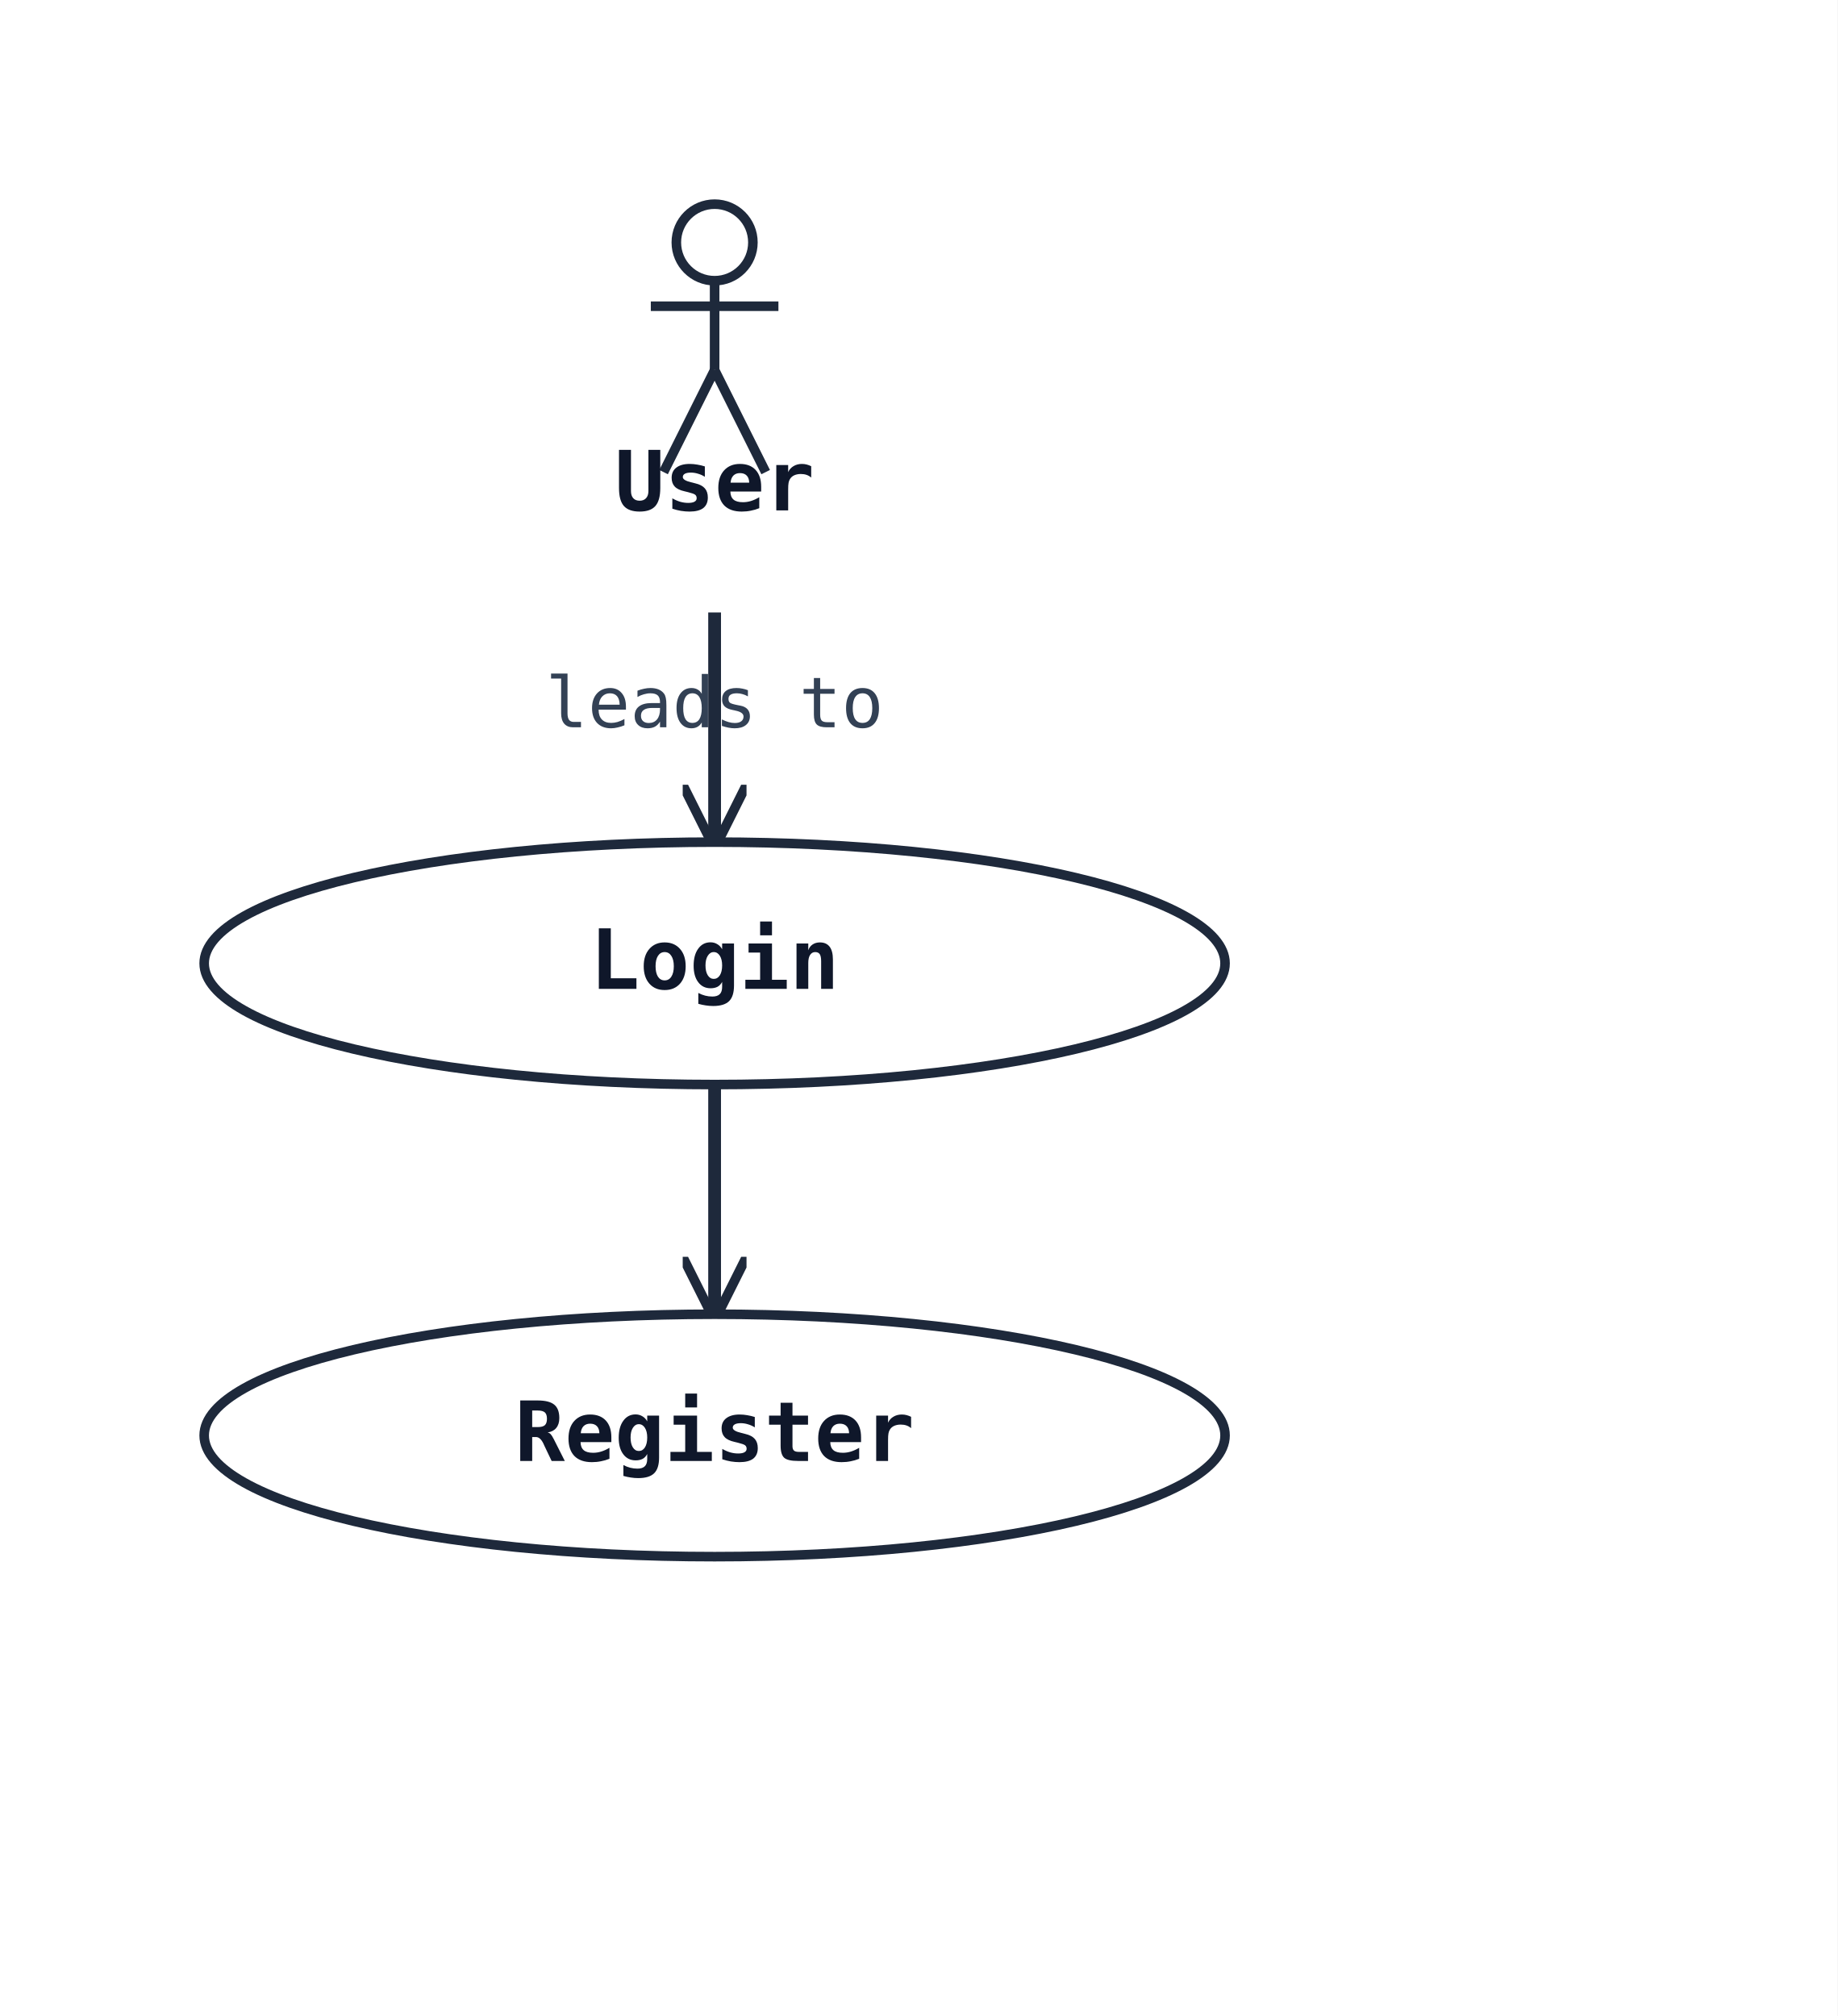
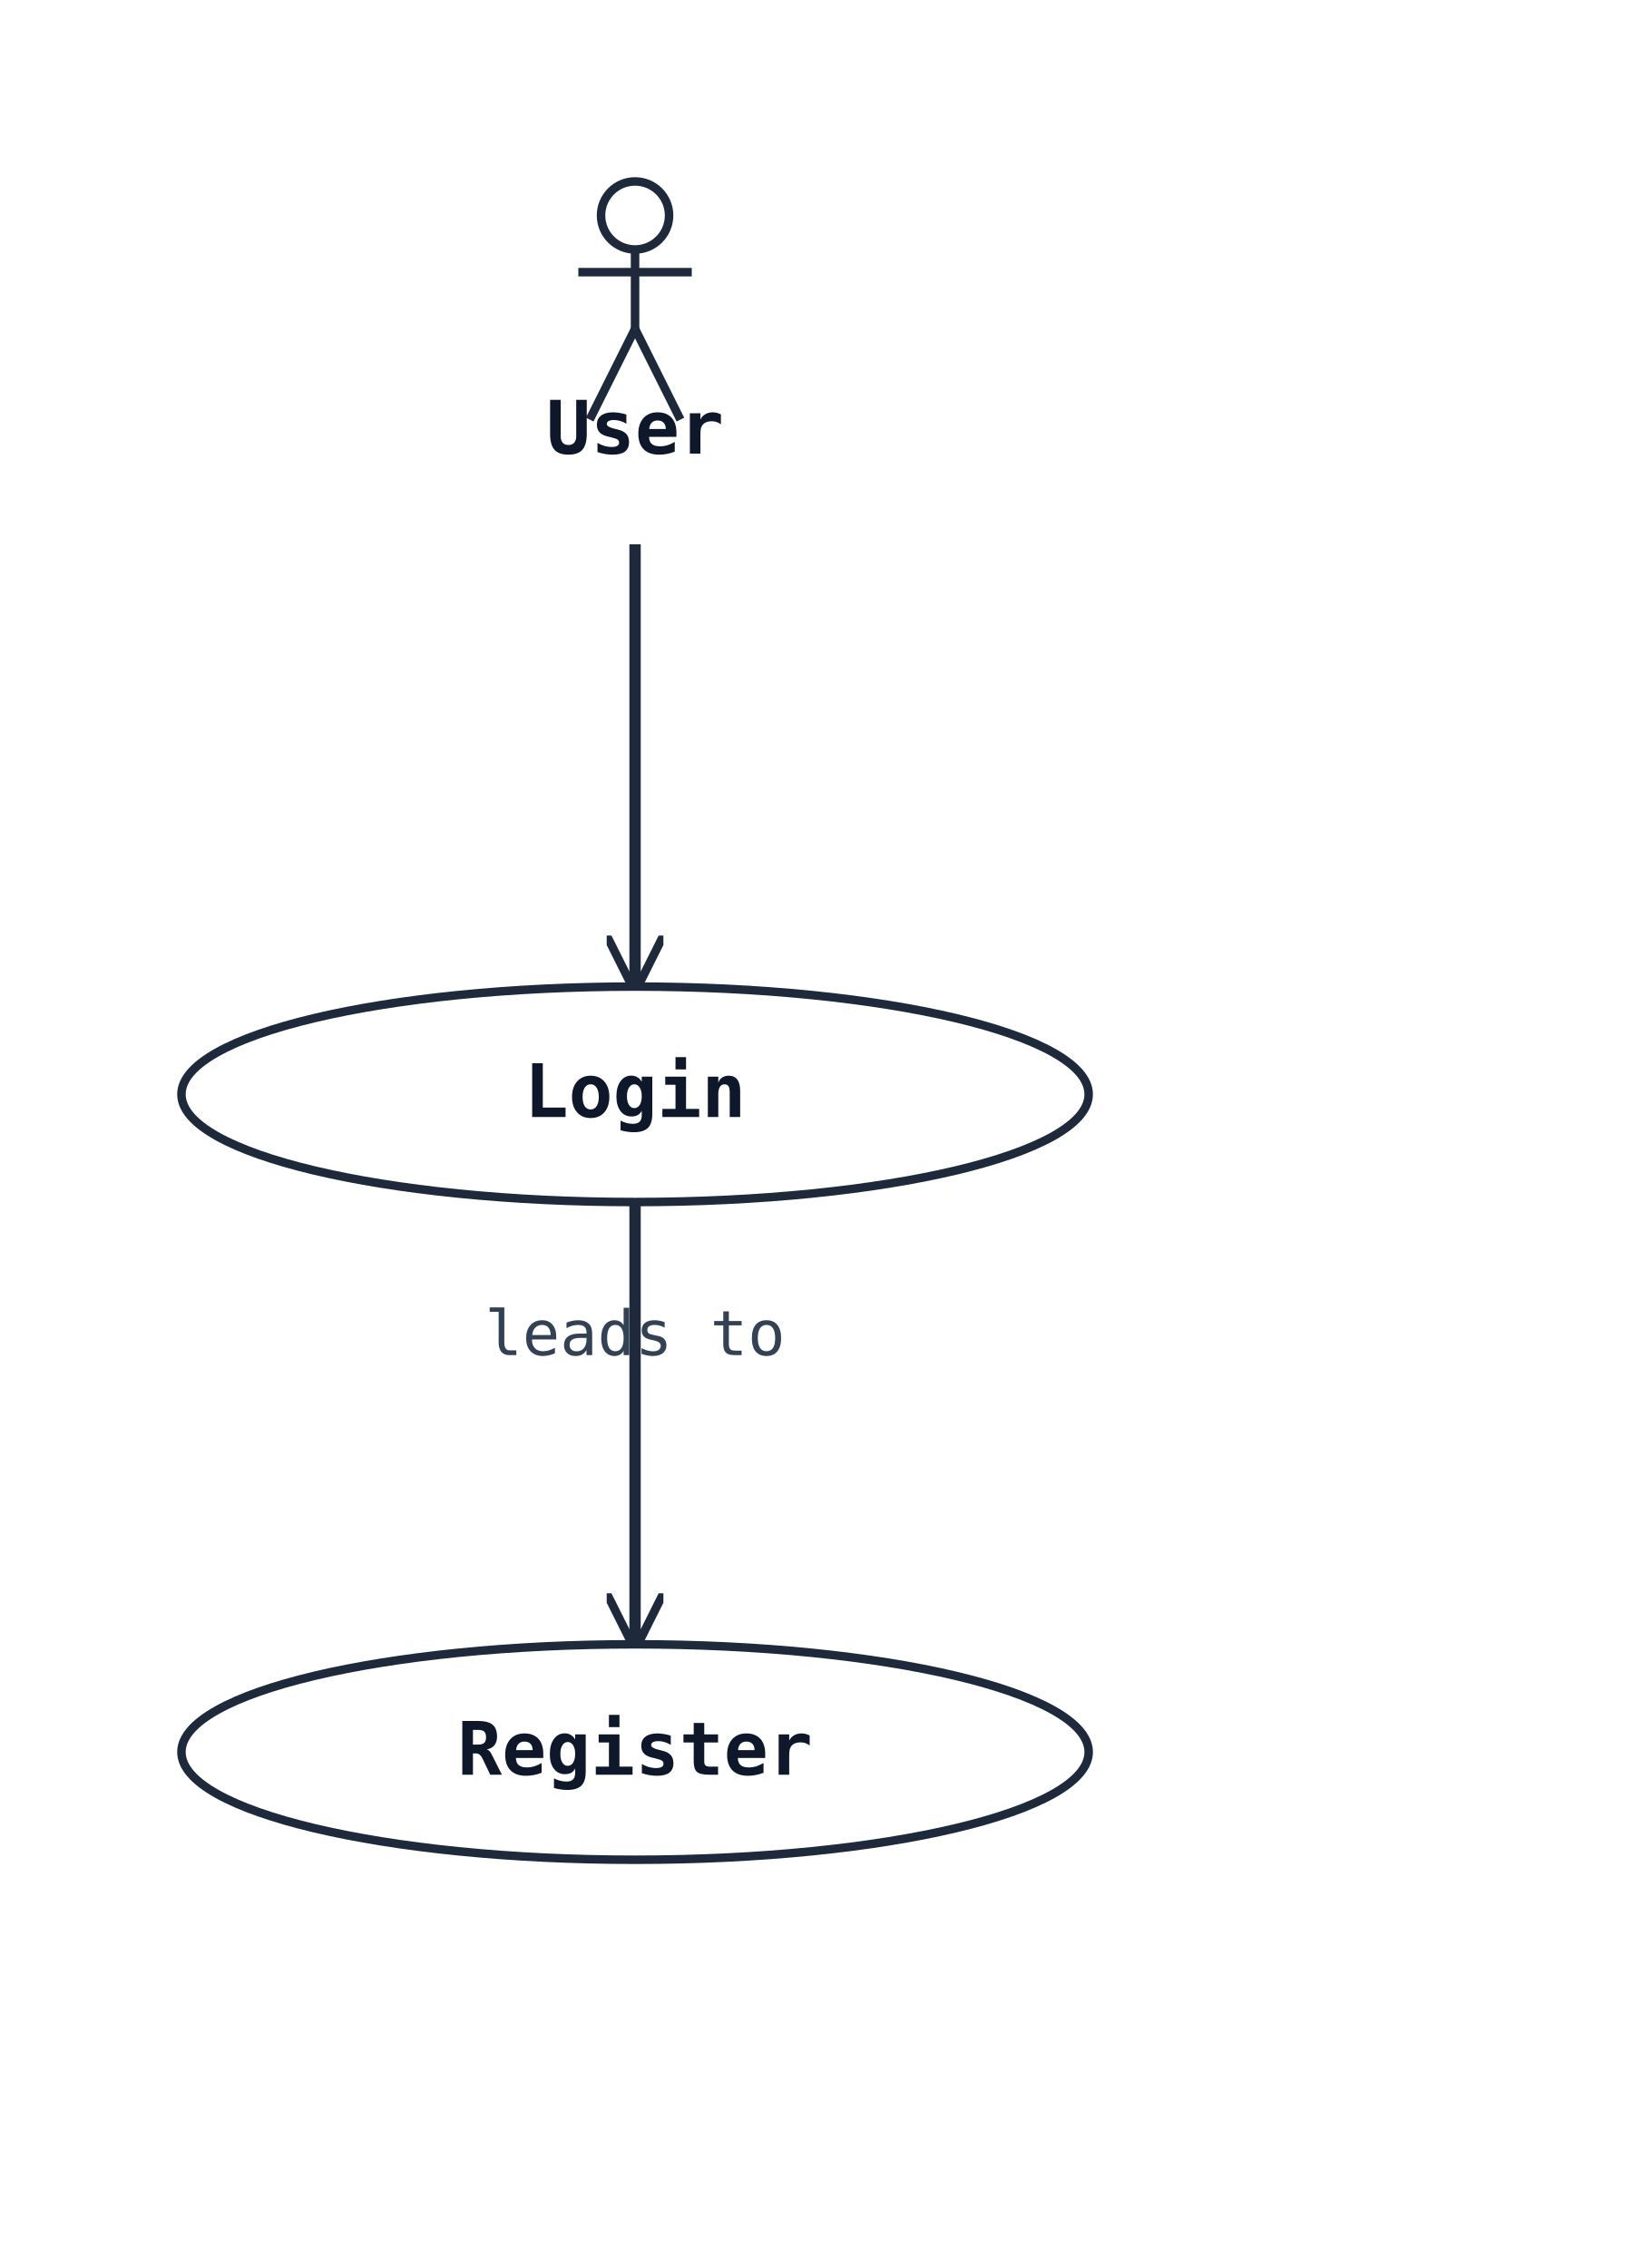
- <svg xmlns="http://www.w3.org/2000/svg" width="288" height="316" viewBox="0 0 288 316" data-orientation="TopToBottom">
+ <svg xmlns="http://www.w3.org/2000/svg" width="288" height="400" viewBox="0 0 288 400" data-orientation="TopToBottom">
  <rect width="100%" height="100%" fill="#ffffff" />
  <defs>
    <marker id="arrow-open" viewBox="0 0 10 10" refX="9" refY="5" markerWidth="10" markerHeight="10" markerUnits="userSpaceOnUse" orient="auto-start-reverse">
      <path d="M0,0 L10,5 L0,10" fill="none" stroke="#1e293b" stroke-width="1.5" />
    </marker>
    <marker id="arrow-triangle" viewBox="0 0 16 16" refX="15" refY="8" markerWidth="16" markerHeight="16" markerUnits="userSpaceOnUse" orient="auto-start-reverse">
      <polygon points="0,1 14,8 0,15" fill="#ffffff" stroke="#1e293b" stroke-width="1.5" fill-rule="nonzero" />
    </marker>
    <marker id="arrow-diamond-filled" viewBox="0 0 14 10" refX="13" refY="5" markerWidth="14" markerHeight="10" markerUnits="userSpaceOnUse" orient="auto-start-reverse">
      <path d="M0,5 L7,0 L14,5 L7,10 z" fill="#1e293b" stroke="#1e293b" stroke-width="1" />
    </marker>
    <marker id="arrow-diamond-open" viewBox="0 0 14 10" refX="13" refY="5" markerWidth="14" markerHeight="10" markerUnits="userSpaceOnUse" orient="auto-start-reverse">
      <path d="M0,5 L7,0 L14,5 L7,10 z" fill="#ffffff" stroke="#1e293b" stroke-width="1" />
    </marker>
  </defs>
-   <polyline class="uml-relation" data-uml-from="User" data-uml-to="Login" data-uml-arrow="--&gt;" points="112,96 112,114 112,132" fill="none" stroke="#1e293b" stroke-width="2" marker-end="url(#arrow-open)" />
-   <polyline class="uml-relation" data-uml-from="Login" data-uml-to="Register" data-uml-arrow="--&gt;" points="112,170 112,188 112,206" fill="none" stroke="#1e293b" stroke-width="2" marker-end="url(#arrow-open)" />
-   <text x="112" y="114" text-anchor="middle" font-family="monospace" font-size="11" fill="#334155">leads to</text>
+   <polyline class="uml-relation" data-uml-from="User" data-uml-to="Login" data-uml-arrow="--&gt;" points="112,96 112,135 112,174" fill="none" stroke="#1e293b" stroke-width="2" marker-end="url(#arrow-open)" />
+   <polyline class="uml-relation" data-uml-from="Login" data-uml-to="Register" data-uml-arrow="--&gt;" points="112,212 112,251 112,290" fill="none" stroke="#1e293b" stroke-width="2" marker-end="url(#arrow-open)" />
+   <text x="112" y="239" text-anchor="middle" font-family="monospace" font-size="11" fill="#334155">leads to</text>
  <circle cx="112" cy="38" r="6" fill="none" stroke="#1e293b" stroke-width="1.5" />
  <line x1="112" y1="44" x2="112" y2="58" stroke="#1e293b" stroke-width="1.5" />
  <line x1="102" y1="48" x2="122" y2="48" stroke="#1e293b" stroke-width="1.5" />
  <line x1="112" y1="58" x2="104" y2="74" stroke="#1e293b" stroke-width="1.5" />
  <line x1="112" y1="58" x2="120" y2="74" stroke="#1e293b" stroke-width="1.5" />
  <text x="112" y="80" text-anchor="middle" font-family="monospace" font-size="13" font-weight="600" fill="#0f172a">User</text>
-   <ellipse cx="112" cy="151" rx="80" ry="19" fill="#ffffff" stroke="#1e293b" stroke-width="1.5" />
-   <text x="112" y="155" text-anchor="middle" font-family="monospace" font-size="13" font-weight="600" fill="#0f172a">Login</text>
-   <ellipse cx="112" cy="225" rx="80" ry="19" fill="#ffffff" stroke="#1e293b" stroke-width="1.5" />
-   <text x="112" y="229" text-anchor="middle" font-family="monospace" font-size="13" font-weight="600" fill="#0f172a">Register</text>
+   <ellipse cx="112" cy="193" rx="80" ry="19" fill="#ffffff" stroke="#1e293b" stroke-width="1.5" />
+   <text x="112" y="197" text-anchor="middle" font-family="monospace" font-size="13" font-weight="600" fill="#0f172a">Login</text>
+   <ellipse cx="112" cy="309" rx="80" ry="19" fill="#ffffff" stroke="#1e293b" stroke-width="1.5" />
+   <text x="112" y="313" text-anchor="middle" font-family="monospace" font-size="13" font-weight="600" fill="#0f172a">Register</text>
</svg>
